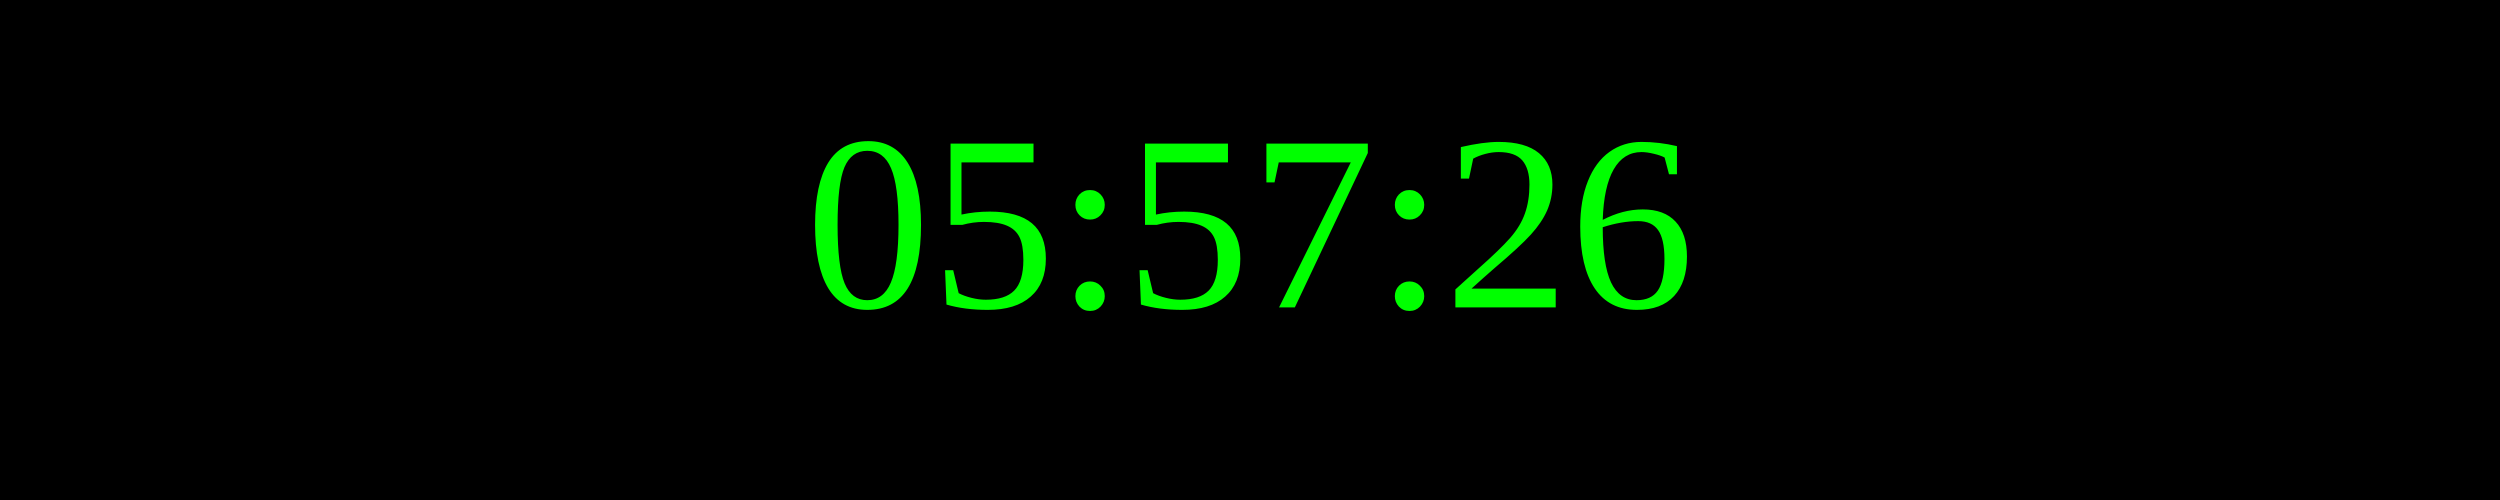
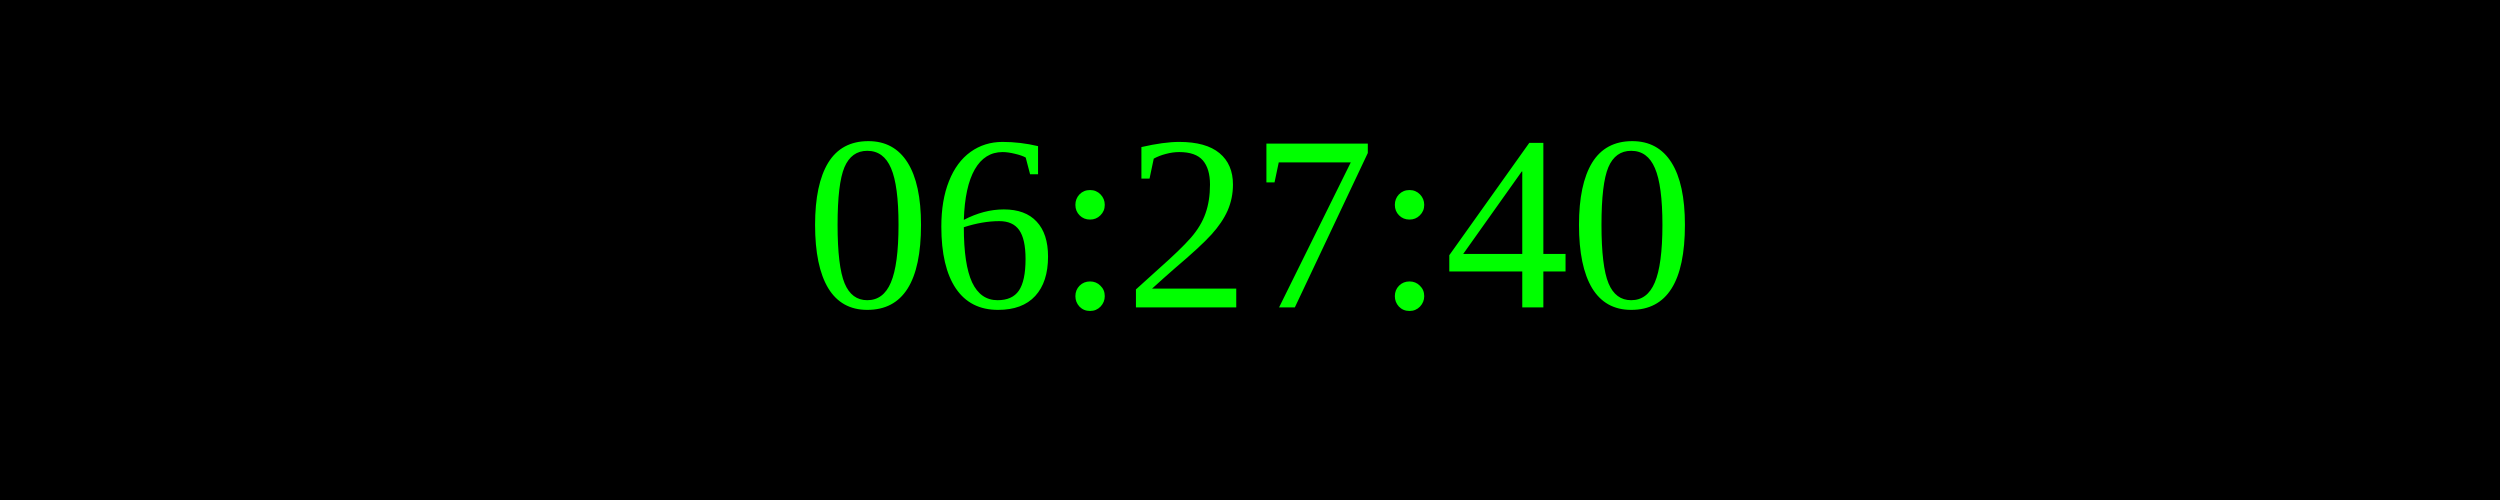
<svg xmlns="http://www.w3.org/2000/svg" width="250" height="50">
  <rect width="100%" height="100%" fill="black" />
  <text x="50%" y="50%" font-size="25" fill="lime" text-anchor="middle" dominant-baseline="middle">
- 05:57:26
+ 06:27:40
</text>
</svg>
